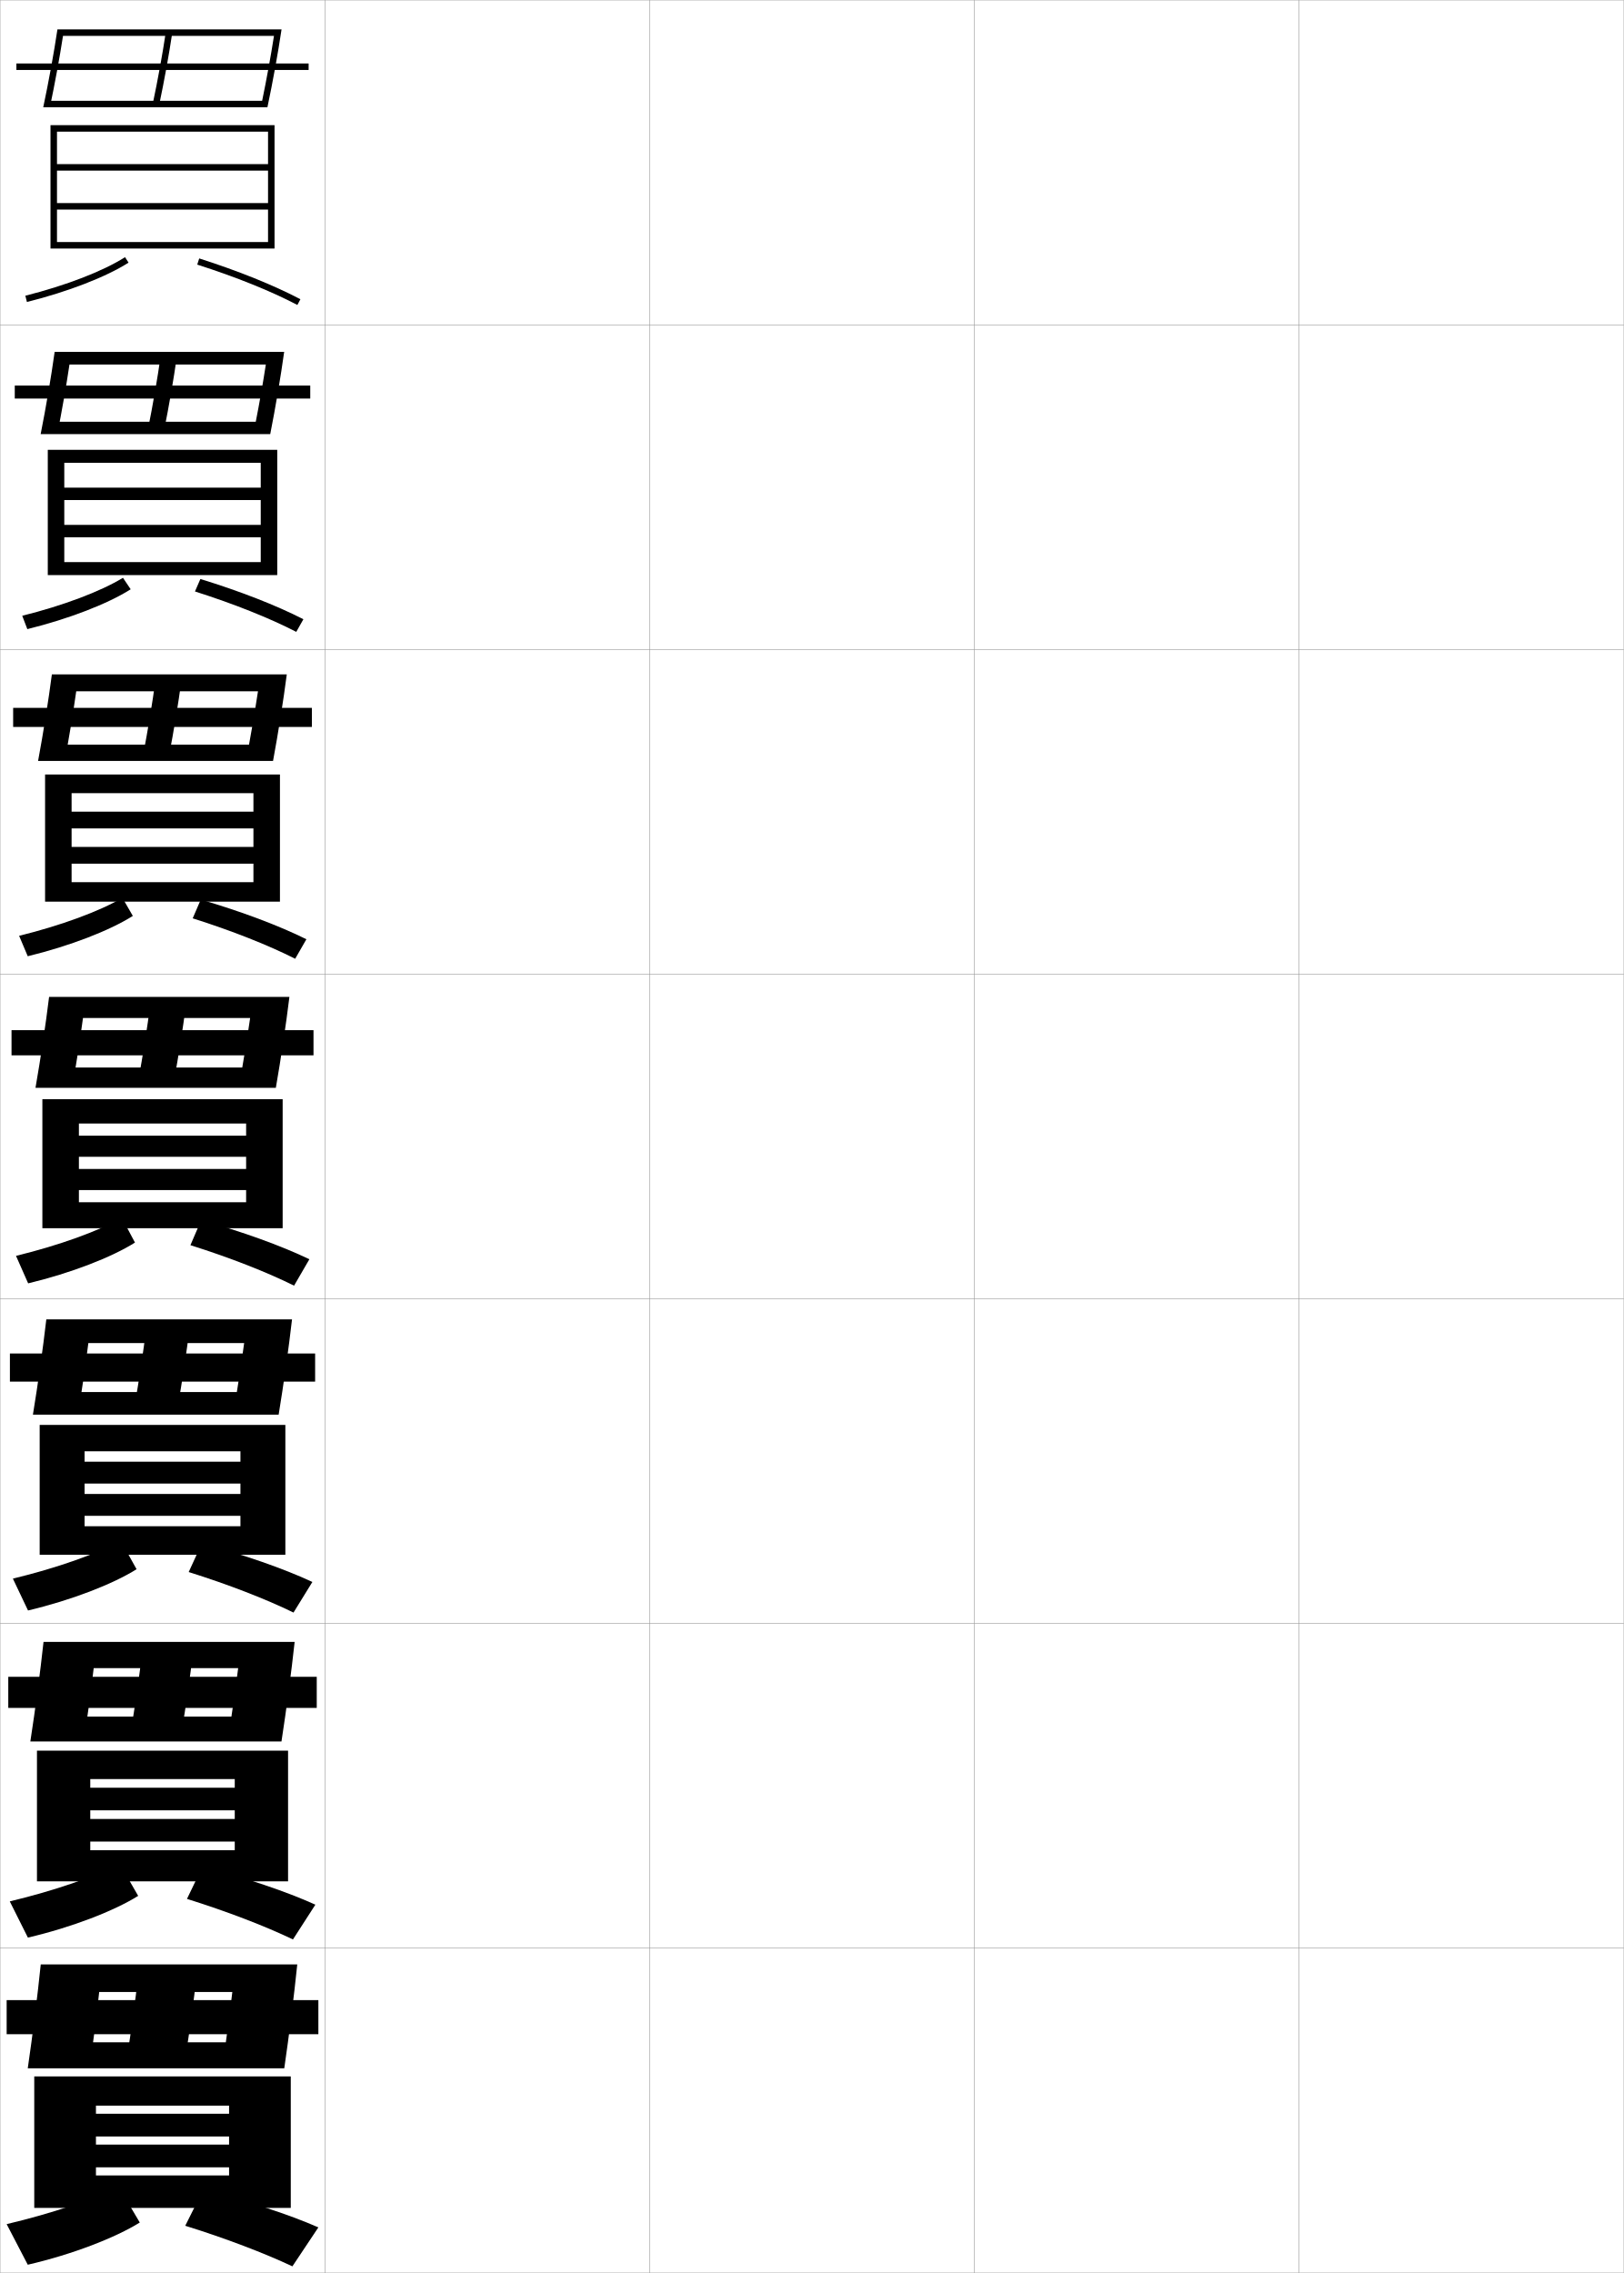
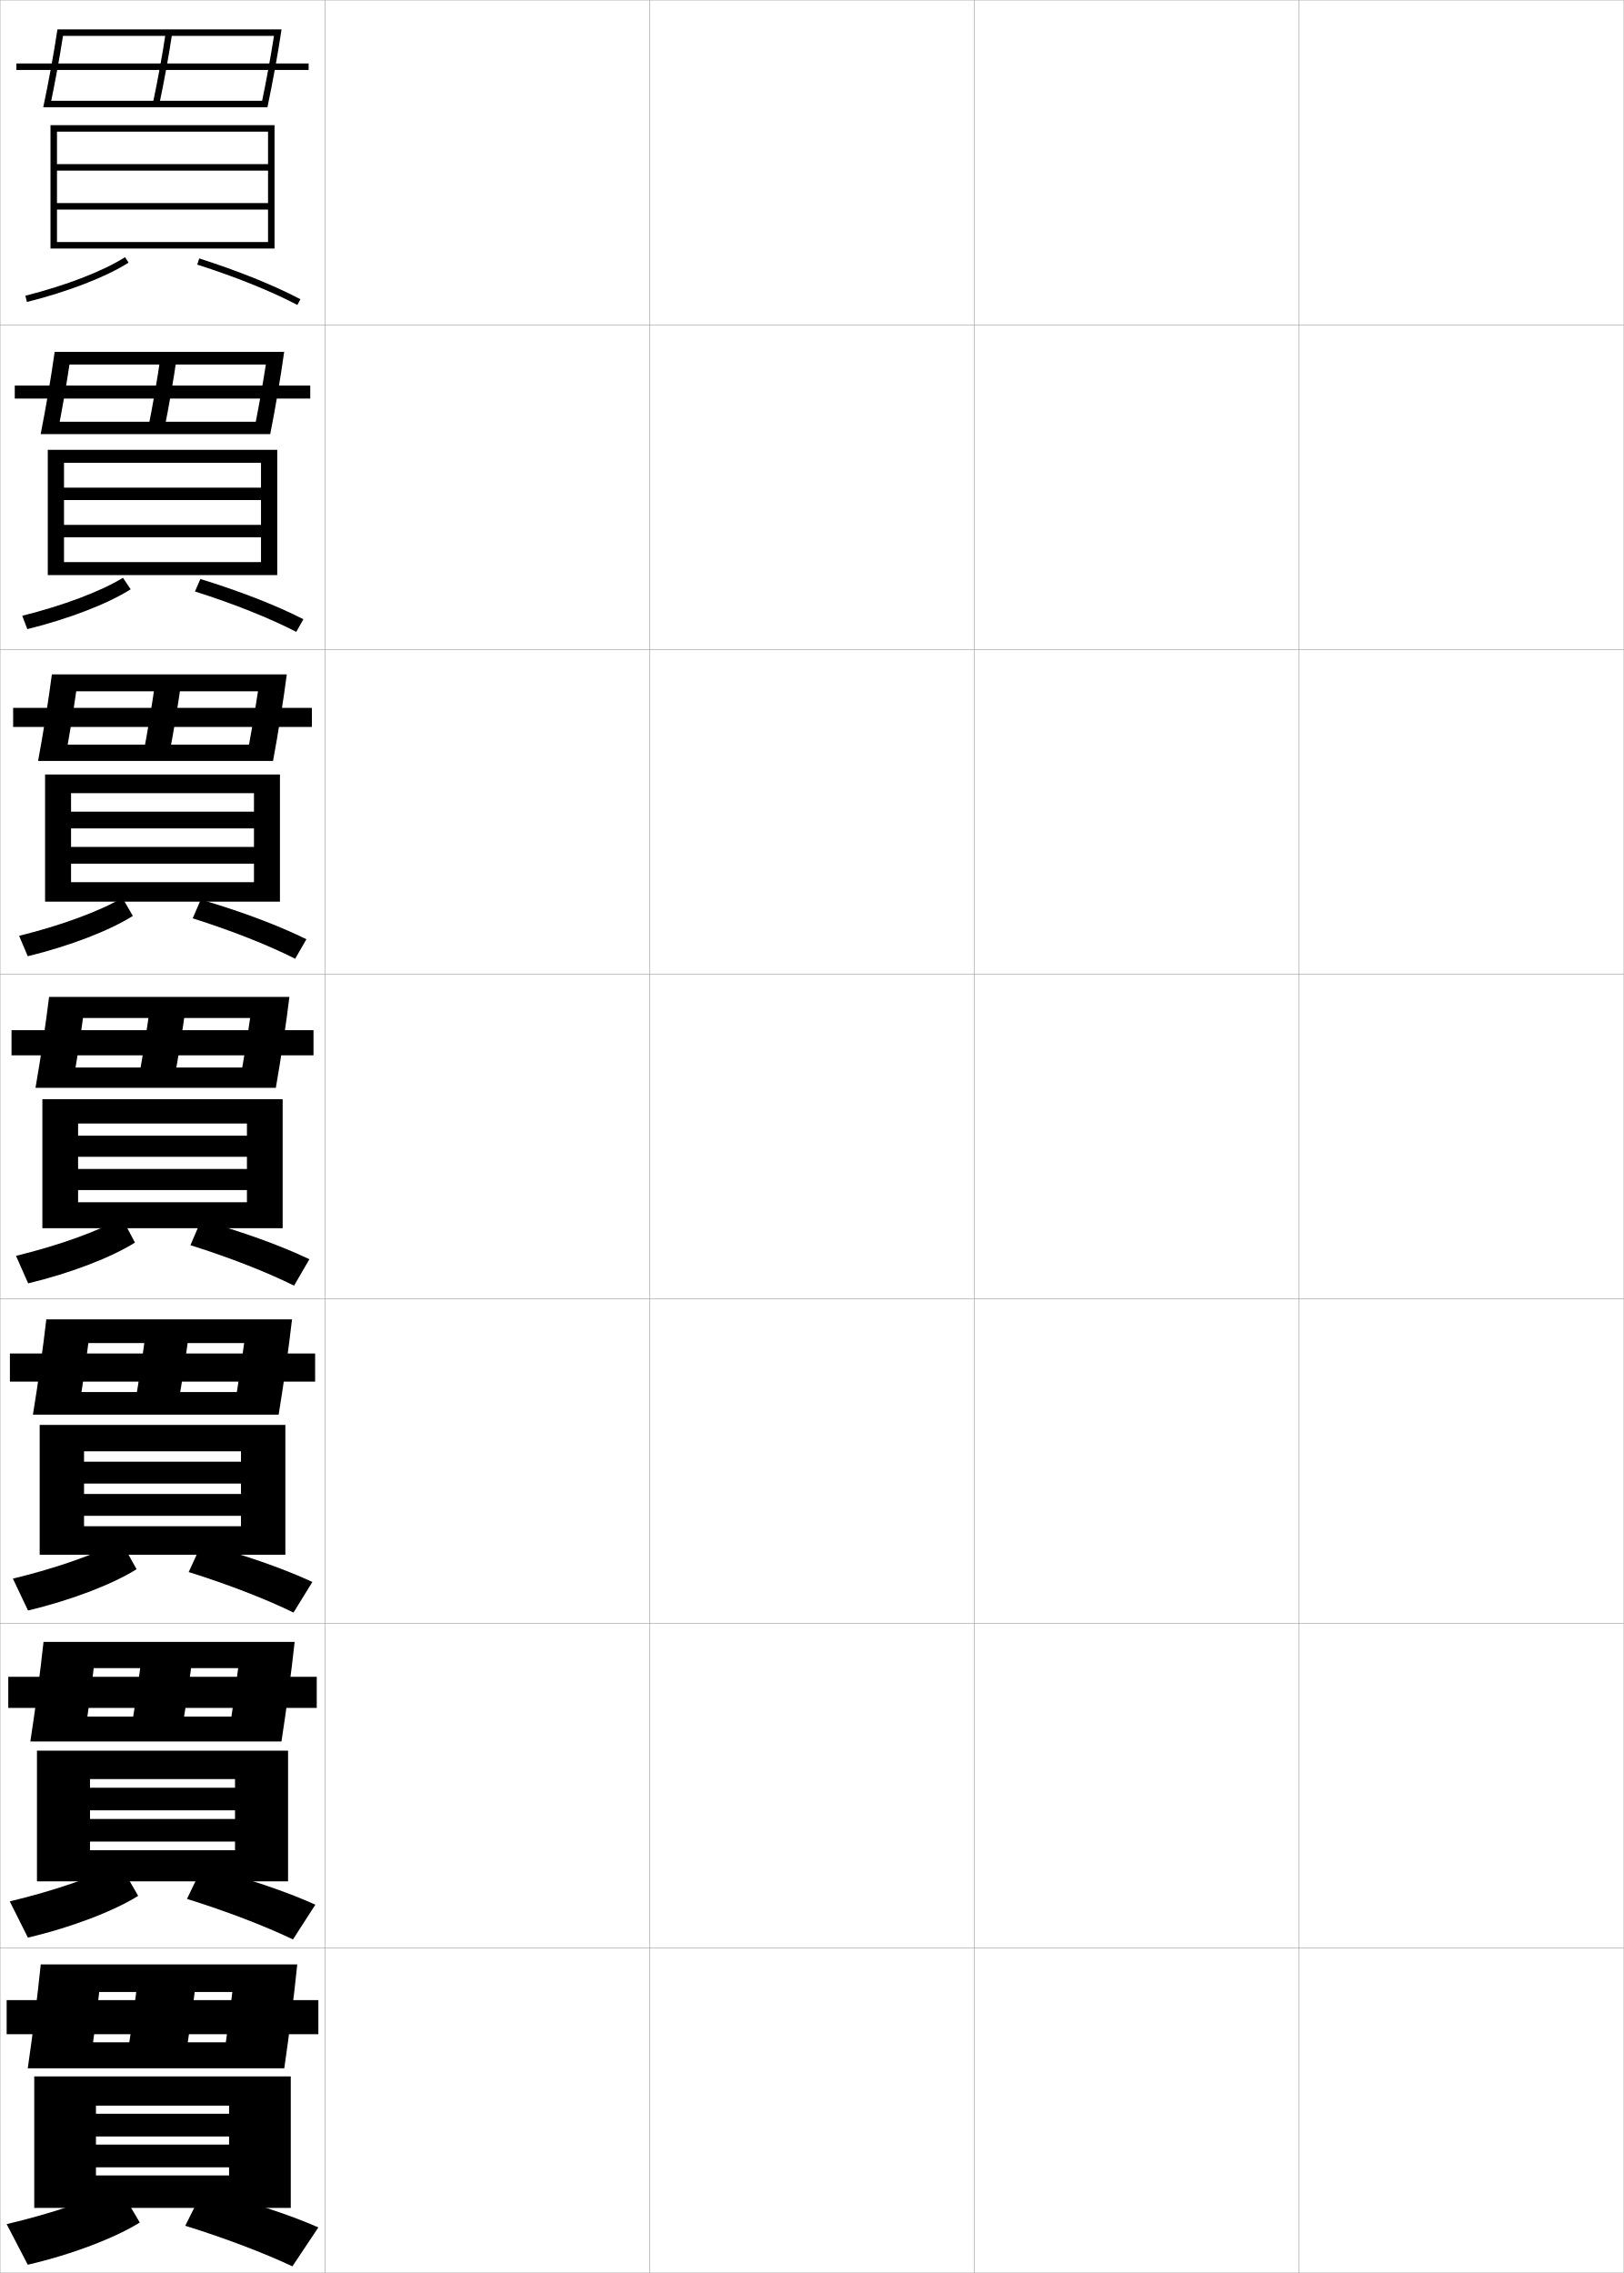
<svg xmlns="http://www.w3.org/2000/svg" width="500.1" height="700.1" viewBox="0 0 500.1 700.1" overflow="visible" enable-background="new 0 0 500.1 700.1" xml:space="preserve">
  <g id="glyphs">
    <g>
      <rect x="0.05" y="0.05" fill="none" stroke="#999999" stroke-width="0.1" width="100" height="100" />
      <rect x="0.05" y="100.05" fill="none" stroke="#999999" stroke-width="0.1" width="100" height="100" />
      <rect x="0.05" y="200.05" fill="none" stroke="#999999" stroke-width="0.1" width="100" height="100" />
      <rect x="0.05" y="300.05" fill="none" stroke="#999999" stroke-width="0.1" width="100" height="100" />
      <rect x="0.05" y="400.05" fill="none" stroke="#999999" stroke-width="0.1" width="100" height="100" />
      <rect x="0.05" y="500.05" fill="none" stroke="#999999" stroke-width="0.1" width="100" height="100" />
      <rect x="0.05" y="600.05" fill="none" stroke="#999999" stroke-width="0.1" width="100" height="100" />
      <rect x="100.05" y="0.05" fill="none" stroke="#999999" stroke-width="0.1" width="100" height="100" />
      <rect x="100.05" y="100.05" fill="none" stroke="#999999" stroke-width="0.1" width="100" height="100" />
      <rect x="100.05" y="200.05" fill="none" stroke="#999999" stroke-width="0.1" width="100" height="100" />
      <rect x="100.05" y="300.05" fill="none" stroke="#999999" stroke-width="0.1" width="100" height="100" />
      <rect x="100.05" y="400.05" fill="none" stroke="#999999" stroke-width="0.1" width="100" height="100" />
      <rect x="100.05" y="500.05" fill="none" stroke="#999999" stroke-width="0.1" width="100" height="100" />
      <rect x="100.05" y="600.05" fill="none" stroke="#999999" stroke-width="0.1" width="100" height="100" />
      <rect x="200.05" y="0.05" fill="none" stroke="#999999" stroke-width="0.1" width="100" height="100" />
      <rect x="200.05" y="100.05" fill="none" stroke="#999999" stroke-width="0.1" width="100" height="100" />
      <rect x="200.05" y="200.05" fill="none" stroke="#999999" stroke-width="0.1" width="100" height="100" />
      <rect x="200.05" y="300.05" fill="none" stroke="#999999" stroke-width="0.1" width="100" height="100" />
      <rect x="200.05" y="400.05" fill="none" stroke="#999999" stroke-width="0.1" width="100" height="100" />
      <rect x="200.05" y="500.05" fill="none" stroke="#999999" stroke-width="0.1" width="100" height="100" />
      <rect x="200.05" y="600.05" fill="none" stroke="#999999" stroke-width="0.1" width="100" height="100" />
      <rect x="300.05" y="0.05" fill="none" stroke="#999999" stroke-width="0.1" width="100" height="100" />
      <rect x="300.05" y="100.05" fill="none" stroke="#999999" stroke-width="0.1" width="100" height="100" />
      <rect x="300.05" y="200.05" fill="none" stroke="#999999" stroke-width="0.1" width="100" height="100" />
      <rect x="300.05" y="300.05" fill="none" stroke="#999999" stroke-width="0.1" width="100" height="100" />
      <rect x="300.05" y="400.05" fill="none" stroke="#999999" stroke-width="0.1" width="100" height="100" />
      <rect x="300.05" y="500.05" fill="none" stroke="#999999" stroke-width="0.1" width="100" height="100" />
      <rect x="300.05" y="600.05" fill="none" stroke="#999999" stroke-width="0.1" width="100" height="100" />
      <rect x="400.05" y="0.05" fill="none" stroke="#999999" stroke-width="0.1" width="100" height="100" />
      <rect x="400.05" y="100.05" fill="none" stroke="#999999" stroke-width="0.1" width="100" height="100" />
      <rect x="400.05" y="200.05" fill="none" stroke="#999999" stroke-width="0.1" width="100" height="100" />
      <rect x="400.05" y="300.05" fill="none" stroke="#999999" stroke-width="0.1" width="100" height="100" />
      <rect x="400.05" y="400.05" fill="none" stroke="#999999" stroke-width="0.1" width="100" height="100" />
      <rect x="400.05" y="500.05" fill="none" stroke="#999999" stroke-width="0.1" width="100" height="100" />
      <rect x="400.05" y="600.05" fill="none" stroke="#999999" stroke-width="0.1" width="100" height="100" />
    </g>
    <g>
      <path d="M82.359,33.05c1.651-7.8,3.277-16.772,4.351-24H17.688      c-1.078,7.229-2.712,16.2-4.372,24h2.043c1.509-7.133,2.986-15.181,4.045-22      h64.976c-0.976,6.24-2.29,13.447-3.646,20H15.358v2H82.359z" />
      <rect x="5.05" y="19.55" width="90" height="2" />
      <path d="M47.071,31.842l1.957,0.416c1.522-7.17,3.021-15.417,4.011-22.061      l-1.979-0.295C50.077,16.509,48.586,24.71,47.071,31.842z" />
    </g>
    <g>
      <g>
        <path d="M16.831,108.383c-1.062,7.63-2.673,17.1-4.31,25.333h5.119       c1.388-6.922,2.744-14.667,3.754-21.433h60.475       c-0.854,5.568-1.953,11.81-3.1,17.617H17.64v3.816h65.584       c1.629-8.233,3.233-17.704,4.292-25.333H16.831z" />
        <rect x="4.549" y="118.758" width="91" height="4" />
        <path d="M54.457,109.922c-0.968,6.816-2.436,15.278-3.925,22.634l-4.964-0.347       c1.483-7.324,2.944-15.748,3.908-22.533L54.457,109.922z" />
      </g>
      <g>
        <path d="M15.975,207.716c-1.047,8.032-2.635,18-4.248,26.667h8.195       c1.309-6.914,2.584-14.617,3.555-21.467h55.978       c-0.774,5.233-1.744,10.999-2.763,16.434H19.922v5.033h64.167       c1.608-8.666,3.19-18.636,4.234-26.667H15.975z" />
        <rect x="4.05" y="218.029" width="92" height="5.875" />
        <path d="M55.875,209.648c-0.947,6.988-2.383,15.664-3.84,23.206l-7.971-0.276       c1.452-7.518,2.883-16.163,3.827-23.127L55.875,209.648z" />
      </g>
      <g>
        <path d="M15.118,307.05c-1.031,8.434-2.596,18.9-4.186,28h11.271       c1.229-6.906,2.425-14.567,3.354-21.5h51.479       c-0.693,4.897-1.534,10.188-2.426,15.25H22.204v6.25h62.75       c1.586-9.1,3.146-19.567,4.176-28H15.118z" />
        <rect x="3.55" y="317.3" width="93" height="7.75" />
        <path d="M57.294,309.374c-0.926,7.16-2.33,16.051-3.755,23.779l-10.979-0.207       c1.421-7.71,2.821-16.578,3.745-23.721L57.294,309.374z" />
      </g>
      <g>
        <path d="M14.262,406.384c-1.016,8.834-2.558,19.8-4.123,29.332h13.848       c1.178-7.065,2.323-14.895,3.221-22.041h47.985       c-0.648,4.864-1.42,10.068-2.25,15.084H23.986v6.957h61.833       c1.563-9.532,3.103-20.498,4.117-29.332H14.262z" />
        <rect x="3.05" y="416.884" width="94" height="8.666" />
        <path d="M58.379,409.099c-0.904,7.334-2.277,16.439-3.67,24.354l-13.318-0.139       c1.39-7.902,2.76-16.992,3.663-24.312L58.379,409.099z" />
      </g>
      <g>
        <path d="M13.406,505.717c-1.001,9.236-2.52,20.7-4.062,30.666h16.424       c1.128-7.226,2.222-15.222,3.088-22.583h44.491       c-0.603,4.831-1.307,9.948-2.073,14.917H25.768v7.666h60.917       c1.541-9.966,3.058-21.431,4.059-30.666H13.406z" />
        <rect x="2.55" y="516.467" width="95" height="9.583" />
        <path d="M59.464,508.824c-0.884,7.506-2.224,16.826-3.585,24.927l-15.659-0.069       c1.359-8.095,2.698-17.406,3.582-24.906L59.464,508.824z" />
      </g>
    </g>
    <g>
      <path d="M12.55,605.05c-0.986,9.638-2.481,21.601-4,32h19      c1.097-7.507,2.158-15.821,3-23.5h41c-0.582,5.026-1.256,10.335-2,15.5h-42v8h60      c1.519-10.399,3.014-22.362,4-32H12.55z" />
      <rect x="2.05" y="616.05" width="96" height="10.5" />
      <path d="M60.55,608.55c-0.863,7.679-2.172,17.213-3.5,25.5h-18      c1.328-8.287,2.637-17.821,3.5-25.5H60.55z" />
    </g>
    <g>
      <polygon points="82.55,62.55 17.55,62.55 17.55,64.55 82.55,64.55       82.55,74.55 17.55,74.55 17.55,76.55 84.55,76.55 84.55,38.55       15.55,38.55 15.55,76.55 17.55,76.55 17.55,40.55 82.55,40.55       82.55,50.55 17.55,50.55 17.55,52.55 82.55,52.55 " />
      <path d="M7.807,91.08l0.486,1.939c12.675-3.181,24.375-7.714,31.295-12.127      l-1.077-1.686C31.763,83.51,20.284,87.948,7.807,91.08z" />
      <path d="M60.745,81.503c11.844,3.776,22.795,8.191,30.838,12.432l0.934-1.77      c-8.145-4.293-19.212-8.757-31.163-12.568L60.745,81.503z" />
    </g>
    <g>
      <polygon points="89.55,680.05 89.55,639.55 10.55,639.55 10.55,680.05       29.55,680.05 29.55,648.55 70.55,648.55 70.55,651.05 29.55,651.05       29.55,658.05 70.55,658.05 70.55,660.55 29.55,660.55 29.55,667.55       70.55,667.55 70.55,670.05 29.55,670.05 29.55,680.05 " />
      <path d="M2.05,685.05l6.5,12.5c13.769-3.176,27.017-8.339,34.5-13l-6.5-11      C28.74,677.409,15.987,681.747,2.05,685.05z" />
      <path d="M57.05,685.55c12.459,3.878,24.366,8.428,33,12.5l8-12      c-9.238-4.05-21.855-8.164-35.5-11.5L57.05,685.55z" />
    </g>
    <g>
      <g>
-         <polygon points="88.717,579.467 88.717,539.217 11.383,539.217 11.383,579.467        27.8,579.467 27.8,547.967 72.3,547.967 72.3,550.633 27.8,550.633        27.8,557.592 72.3,557.592 72.3,560.258 27.8,560.258 27.8,567.217        72.3,567.217 72.3,569.883 27.8,569.883 27.8,579.467 " />
+         <polygon points="88.717,579.467 88.717,539.217 11.383,539.217 11.383,579.467        27.716,579.467 27.716,547.967 72.383,547.967 72.383,550.633 27.716,550.633        27.716,557.592 72.383,557.592 72.383,560.258 27.716,560.258 27.716,567.217        72.383,567.217 72.383,569.883 27.716,569.883 27.716,579.467 " />
        <path d="M3.009,585.639l5.581,11.156c13.586-3.177,26.576-8.234,33.965-12.854       l-5.679-9.864C29.244,578.01,16.704,582.364,3.009,585.639z" />
        <path d="M57.583,584.875c12.356,3.861,24.104,8.389,32.64,12.489l6.905-10.712       c-9.055-4.09-21.415-8.263-34.777-11.678L57.583,584.875z" />
      </g>
      <g>
-         <polygon points="87.883,478.884 87.883,438.884 12.217,438.884 12.217,478.884        26.05,478.884 26.05,447.009 74.05,447.009 74.05,450.216 26.05,450.216        26.05,456.946 74.05,456.946 74.05,460.153 26.05,460.153 26.05,466.884        74.05,466.884 74.05,470.091 26.05,470.091 26.05,478.884 " />
+         <polygon points="87.883,478.884 87.883,438.884 12.217,438.884 12.217,478.884        25.883,478.884 25.883,447.009 74.217,447.009 74.217,450.216 25.883,450.216        25.883,456.946 74.217,456.946 74.217,460.153 25.883,460.153 25.883,466.884        74.217,466.884 74.217,470.091 25.883,470.091 25.883,478.884 " />
        <path d="M3.969,486.228l4.662,9.812c13.404-3.178,26.136-8.131,33.431-12.709       l-4.857-8.729C29.747,478.61,17.42,482.981,3.969,486.228z" />
        <path d="M58.115,484.2c12.254,3.845,23.842,8.35,32.279,12.479l5.811-9.424       c-8.873-4.131-20.975-8.361-34.054-11.855L58.115,484.2z" />
      </g>
      <g>
-         <polygon points="87.05,378.3 87.05,338.55 13.05,338.55 13.05,378.3        24.3,378.3 24.3,346.05 75.8,346.05 75.8,349.8 24.3,349.8        24.3,356.3 75.8,356.3 75.8,360.05 24.3,360.05 24.3,366.55        75.8,366.55 75.8,370.3 24.3,370.3 24.3,378.3 " />
+         <polygon points="87.05,378.3 87.05,338.55 13.05,338.55 13.05,378.3        24.05,378.3 24.05,346.05 76.05,346.05 76.05,349.8 24.05,349.8        24.05,356.3 76.05,356.3 76.05,360.05 24.05,360.05 24.05,366.55        76.05,366.55 76.05,370.3 24.05,370.3 24.05,378.3 " />
        <path d="M4.929,386.815l3.742,8.469c13.223-3.178,25.696-8.025,32.896-12.562       l-4.036-7.594C30.251,379.21,18.136,383.598,4.929,386.815z" />
        <path d="M58.647,383.526c12.152,3.827,23.58,8.31,31.919,12.466l4.717-8.135       c-8.69-4.171-20.534-8.46-33.331-12.034L58.647,383.526z" />
      </g>
      <g>
-         <polygon points="86.216,277.716 86.216,238.55 13.883,238.55 13.883,277.716        22.05,277.716 22.05,244.3 78.05,244.3 78.05,250 22.05,250 22.05,255.158        78.05,255.158 78.05,260.858 22.05,260.858 22.05,266.017 78.05,266.017        78.05,271.717 22.05,271.717 22.05,277.716 " />
+         <polygon points="86.216,277.716 86.216,238.55 13.883,238.55 13.883,277.716        21.883,277.716 21.883,244.3 78.217,244.3 78.217,250 21.883,250 21.883,255.158        78.217,255.158 78.217,260.858 21.883,260.858 21.883,266.017 78.217,266.017        78.217,271.717 21.883,271.717 21.883,277.716 " />
        <path d="M5.888,288.237l2.657,6.292c13.04-3.179,25.256-7.922,32.362-12.417       l-3.206-5.565C30.633,280.682,18.788,285.063,5.888,288.237z" />
        <path d="M59.347,282.852c12.049,3.811,23.318,8.271,31.559,12.455l3.456-6.013       c-8.487-4.211-20.044-8.559-32.529-12.212L59.347,282.852z" />
      </g>
      <g>
-         <polygon points="85.383,177.133 85.383,138.55 14.716,138.55 14.716,177.133        19.799,177.133 19.799,142.55 80.3,142.55 80.3,150.2 19.799,150.2        19.799,154.016 80.3,154.016 80.3,161.667 19.799,161.667 19.799,165.483        80.3,165.483 80.3,173.133 19.799,173.133 19.799,177.133 " />
+         <polygon points="85.383,177.133 85.383,138.55 14.716,138.55 14.716,177.133        19.716,177.133 19.716,142.55 80.383,142.55 80.383,150.2 19.716,150.2        19.716,154.016 80.383,154.016 80.383,161.667 19.716,161.667 19.716,165.483        80.383,165.483 80.383,173.133 19.716,173.133 19.716,177.133 " />
        <path d="M6.847,189.659l1.572,4.116c12.857-3.18,24.815-7.818,31.828-12.272       l-2.376-3.537C31.015,182.153,19.439,186.53,6.847,189.659z" />
        <path d="M60.046,182.177c11.946,3.793,23.057,8.231,31.198,12.443l2.194-3.891       c-8.284-4.252-19.554-8.658-31.727-12.39L60.046,182.177z" />
      </g>
    </g>
  </g>
</svg>
